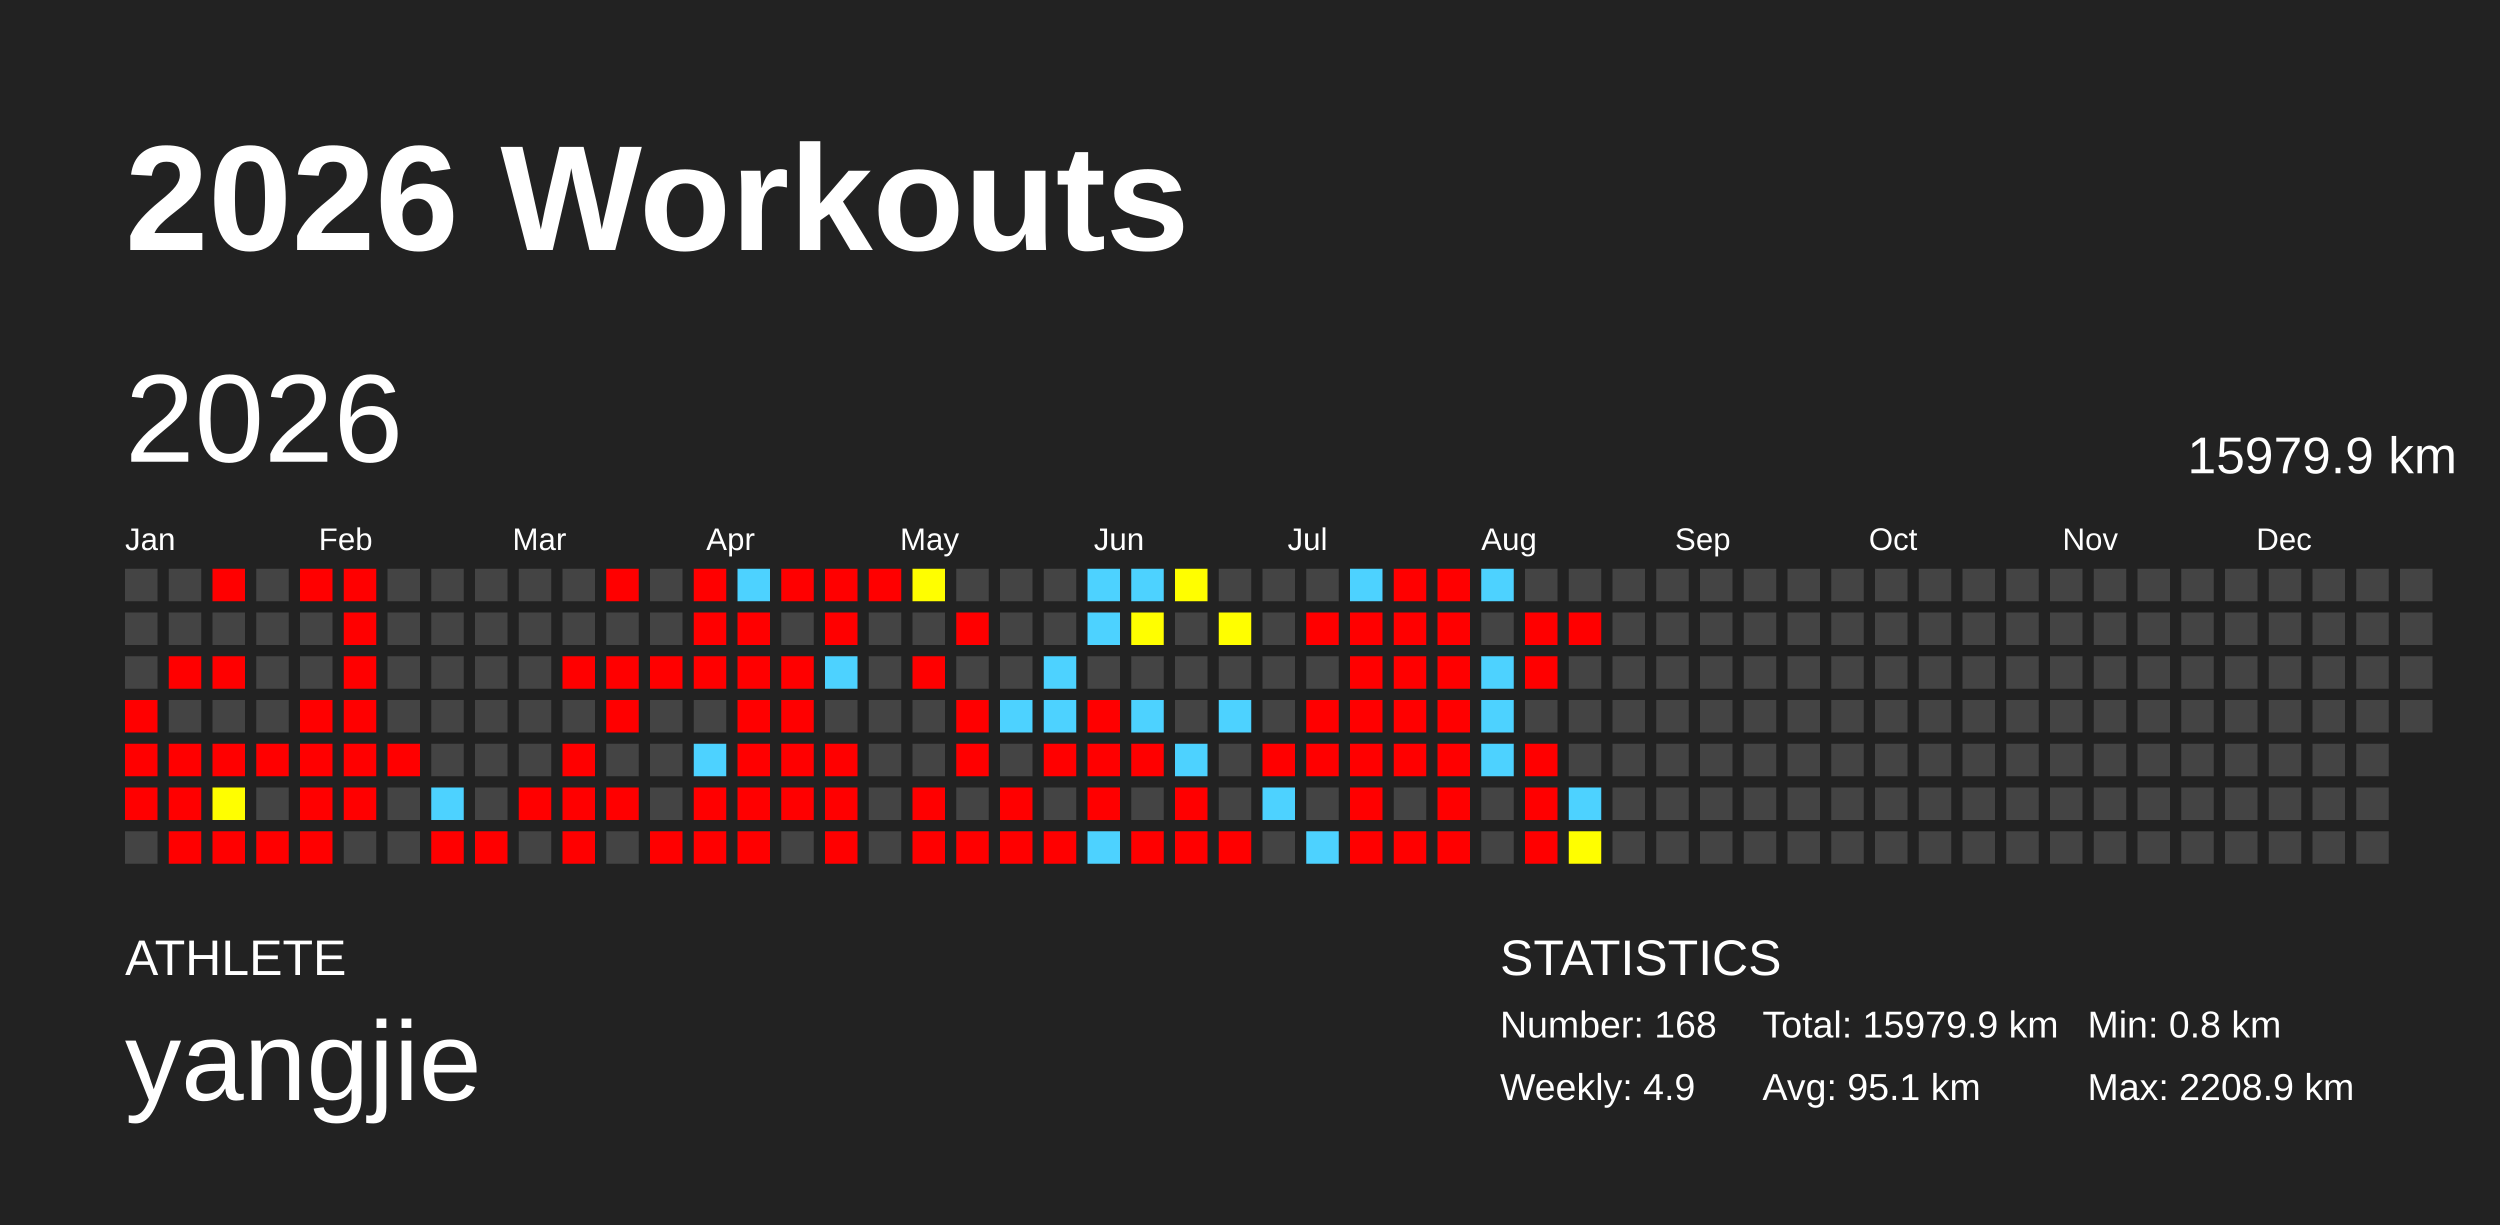
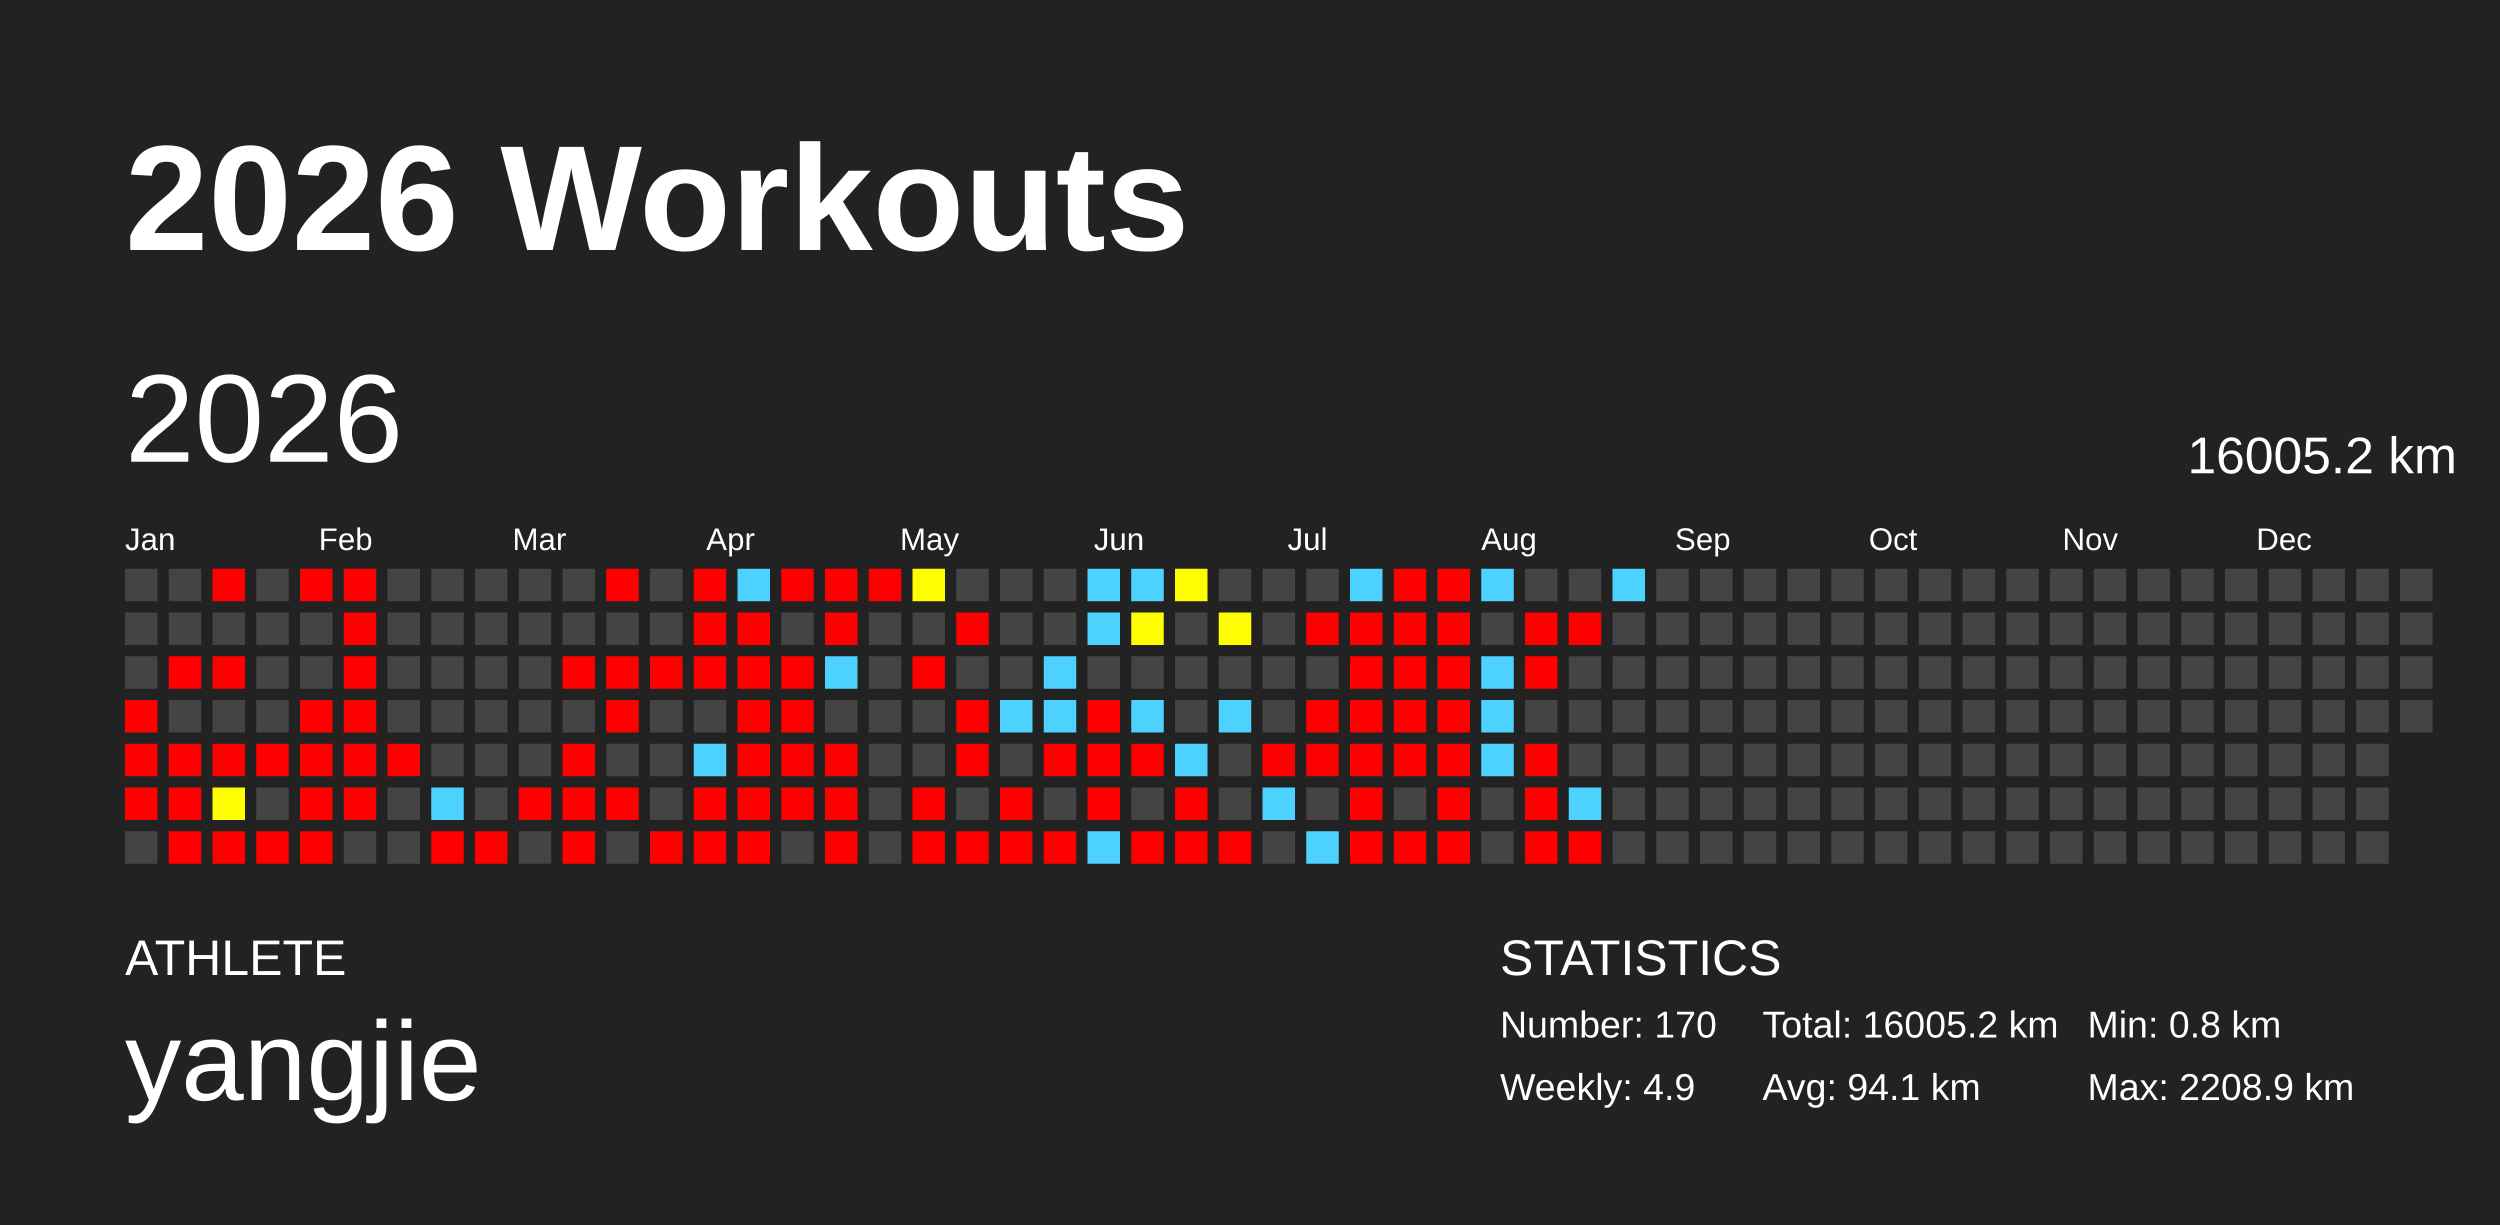
<svg xmlns="http://www.w3.org/2000/svg" baseProfile="full" height="98mm" version="1.1" viewBox="0,0,200,98" width="200mm">
  <defs />
  <rect fill="#222222" height="98" width="200" x="0" y="0" />
  <text fill="#FFFFFF" style="font-size:12px; font-family:Arial; font-weight:bold;" x="10" y="20">2026 Workouts</text>
  <text fill="#FFFFFF" style="font-size:4px; font-family:Arial" x="10" y="78">ATHLETE</text>
  <text fill="#FFFFFF" style="font-size:9px; font-family:Arial" x="10" y="88">yangjie</text>
  <text fill="#FFFFFF" style="font-size:4px; font-family:Arial" x="120" y="78">STATISTICS</text>
-   <text fill="#FFFFFF" style="font-size:3px; font-family:Arial" x="120" y="83">Number: 168</text>
+   <text fill="#FFFFFF" style="font-size:3px; font-family:Arial" x="120" y="83">Number: 170</text>
  <text fill="#FFFFFF" style="font-size:3px; font-family:Arial" x="120" y="88">Weekly: 4.9</text>
-   <text fill="#FFFFFF" style="font-size:3px; font-family:Arial" x="141" y="83">Total: 15979.9 km</text>
-   <text fill="#FFFFFF" style="font-size:3px; font-family:Arial" x="141" y="88">Avg: 95.1 km</text>
+   <text fill="#FFFFFF" style="font-size:3px; font-family:Arial" x="141" y="83">Total: 16005.2 km</text>
+   <text fill="#FFFFFF" style="font-size:3px; font-family:Arial" x="141" y="88">Avg: 94.1 km</text>
  <text fill="#FFFFFF" style="font-size:3px; font-family:Arial" x="167" y="83">Min: 0.8 km</text>
  <text fill="#FFFFFF" style="font-size:3px; font-family:Arial" x="167" y="88">Max: 2208.9 km</text>
  <text dominant-baseline="hanging" fill="#FFFFFF" style="font-size:10.0px; font-family:Arial;" x="10" y="30">2026</text>
-   <text dominant-baseline="hanging" fill="#FFFFFF" style="font-size:4.125px; font-family:Arial;" x="175" y="35">15979.9 km</text>
+   <text dominant-baseline="hanging" fill="#FFFFFF" style="font-size:4.125px; font-family:Arial;" x="175" y="35">16005.2 km</text>
  <text fill="#FFFFFF" style="font-size:2.5px; font-family:Arial" x="10.0" y="44">Jan</text>
  <text fill="#FFFFFF" style="font-size:2.5px; font-family:Arial" x="25.5" y="44">Feb</text>
  <text fill="#FFFFFF" style="font-size:2.5px; font-family:Arial" x="41.0" y="44">Mar</text>
  <text fill="#FFFFFF" style="font-size:2.5px; font-family:Arial" x="56.5" y="44">Apr</text>
  <text fill="#FFFFFF" style="font-size:2.5px; font-family:Arial" x="72.0" y="44">May</text>
  <text fill="#FFFFFF" style="font-size:2.5px; font-family:Arial" x="87.5" y="44">Jun</text>
  <text fill="#FFFFFF" style="font-size:2.5px; font-family:Arial" x="103.0" y="44">Jul</text>
  <text fill="#FFFFFF" style="font-size:2.5px; font-family:Arial" x="118.5" y="44">Aug</text>
  <text fill="#FFFFFF" style="font-size:2.5px; font-family:Arial" x="134.0" y="44">Sep</text>
  <text fill="#FFFFFF" style="font-size:2.5px; font-family:Arial" x="149.5" y="44">Oct</text>
  <text fill="#FFFFFF" style="font-size:2.5px; font-family:Arial" x="165.0" y="44">Nov</text>
  <text fill="#FFFFFF" style="font-size:2.5px; font-family:Arial" x="180.5" y="44">Dec</text>
  <rect fill="#444444" height="2.6" width="2.6" x="10.0" y="45.5" />
  <rect fill="#444444" height="2.6" width="2.6" x="10.0" y="49.0" />
  <rect fill="#444444" height="2.6" width="2.6" x="10.0" y="52.5" />
  <rect fill="red" height="2.6" width="2.6" x="10.0" y="56.0" />
  <rect fill="red" height="2.6" width="2.6" x="10.0" y="59.5" />
  <rect fill="red" height="2.6" width="2.6" x="10.0" y="63.0" />
  <rect fill="#444444" height="2.6" width="2.6" x="10.0" y="66.5" />
  <rect fill="#444444" height="2.6" width="2.6" x="13.5" y="45.5" />
  <rect fill="#444444" height="2.6" width="2.6" x="13.5" y="49.0" />
  <rect fill="red" height="2.6" width="2.6" x="13.5" y="52.5" />
  <rect fill="#444444" height="2.6" width="2.6" x="13.5" y="56.0" />
  <rect fill="red" height="2.6" width="2.6" x="13.5" y="59.5" />
  <rect fill="red" height="2.6" width="2.6" x="13.5" y="63.0" />
  <rect fill="red" height="2.6" width="2.6" x="13.5" y="66.5" />
  <rect fill="red" height="2.6" width="2.6" x="17.0" y="45.5" />
  <rect fill="#444444" height="2.6" width="2.6" x="17.0" y="49.0" />
  <rect fill="red" height="2.6" width="2.6" x="17.0" y="52.5" />
  <rect fill="#444444" height="2.6" width="2.6" x="17.0" y="56.0" />
  <rect fill="red" height="2.6" width="2.6" x="17.0" y="59.5" />
  <rect fill="#fffe00" height="2.6" width="2.6" x="17.0" y="63.0" />
  <rect fill="red" height="2.6" width="2.6" x="17.0" y="66.5" />
  <rect fill="#444444" height="2.6" width="2.6" x="20.5" y="45.5" />
  <rect fill="#444444" height="2.6" width="2.6" x="20.5" y="49.0" />
  <rect fill="#444444" height="2.6" width="2.6" x="20.5" y="52.5" />
  <rect fill="#444444" height="2.6" width="2.6" x="20.5" y="56.0" />
  <rect fill="red" height="2.6" width="2.6" x="20.5" y="59.5" />
  <rect fill="#444444" height="2.6" width="2.6" x="20.5" y="63.0" />
  <rect fill="red" height="2.6" width="2.6" x="20.5" y="66.5" />
  <rect fill="red" height="2.6" width="2.6" x="24.0" y="45.5" />
  <rect fill="#444444" height="2.6" width="2.6" x="24.0" y="49.0" />
  <rect fill="#444444" height="2.6" width="2.6" x="24.0" y="52.5" />
  <rect fill="red" height="2.6" width="2.6" x="24.0" y="56.0" />
  <rect fill="red" height="2.6" width="2.6" x="24.0" y="59.5" />
  <rect fill="red" height="2.6" width="2.6" x="24.0" y="63.0" />
  <rect fill="red" height="2.6" width="2.6" x="24.0" y="66.5" />
  <rect fill="red" height="2.6" width="2.6" x="27.5" y="45.5" />
  <rect fill="red" height="2.6" width="2.6" x="27.5" y="49.0" />
  <rect fill="red" height="2.6" width="2.6" x="27.5" y="52.5" />
  <rect fill="red" height="2.6" width="2.6" x="27.5" y="56.0" />
  <rect fill="red" height="2.6" width="2.6" x="27.5" y="59.5" />
  <rect fill="red" height="2.6" width="2.6" x="27.5" y="63.0" />
  <rect fill="#444444" height="2.6" width="2.6" x="27.5" y="66.5" />
  <rect fill="#444444" height="2.6" width="2.6" x="31.0" y="45.5" />
  <rect fill="#444444" height="2.6" width="2.6" x="31.0" y="49.0" />
  <rect fill="#444444" height="2.6" width="2.6" x="31.0" y="52.5" />
  <rect fill="#444444" height="2.6" width="2.6" x="31.0" y="56.0" />
  <rect fill="red" height="2.6" width="2.6" x="31.0" y="59.5" />
  <rect fill="#444444" height="2.6" width="2.6" x="31.0" y="63.0" />
  <rect fill="#444444" height="2.6" width="2.6" x="31.0" y="66.5" />
  <rect fill="#444444" height="2.6" width="2.6" x="34.5" y="45.5" />
  <rect fill="#444444" height="2.6" width="2.6" x="34.5" y="49.0" />
  <rect fill="#444444" height="2.6" width="2.6" x="34.5" y="52.5" />
  <rect fill="#444444" height="2.6" width="2.6" x="34.5" y="56.0" />
  <rect fill="#444444" height="2.6" width="2.6" x="34.5" y="59.5" />
  <rect fill="#4dd2ff" height="2.6" width="2.6" x="34.5" y="63.0" />
  <rect fill="red" height="2.6" width="2.6" x="34.5" y="66.5" />
  <rect fill="#444444" height="2.6" width="2.6" x="38.0" y="45.5" />
  <rect fill="#444444" height="2.6" width="2.6" x="38.0" y="49.0" />
  <rect fill="#444444" height="2.6" width="2.6" x="38.0" y="52.5" />
  <rect fill="#444444" height="2.6" width="2.6" x="38.0" y="56.0" />
  <rect fill="#444444" height="2.6" width="2.6" x="38.0" y="59.5" />
  <rect fill="#444444" height="2.6" width="2.6" x="38.0" y="63.0" />
  <rect fill="red" height="2.6" width="2.6" x="38.0" y="66.5" />
  <rect fill="#444444" height="2.6" width="2.6" x="41.5" y="45.5" />
  <rect fill="#444444" height="2.6" width="2.6" x="41.5" y="49.0" />
  <rect fill="#444444" height="2.6" width="2.6" x="41.5" y="52.5" />
  <rect fill="#444444" height="2.6" width="2.6" x="41.5" y="56.0" />
  <rect fill="#444444" height="2.6" width="2.6" x="41.5" y="59.5" />
  <rect fill="red" height="2.6" width="2.6" x="41.5" y="63.0" />
  <rect fill="#444444" height="2.6" width="2.6" x="41.5" y="66.5" />
  <rect fill="#444444" height="2.6" width="2.6" x="45.0" y="45.5" />
  <rect fill="#444444" height="2.6" width="2.6" x="45.0" y="49.0" />
  <rect fill="red" height="2.6" width="2.6" x="45.0" y="52.5" />
  <rect fill="#444444" height="2.6" width="2.6" x="45.0" y="56.0" />
  <rect fill="red" height="2.6" width="2.6" x="45.0" y="59.5" />
  <rect fill="red" height="2.6" width="2.6" x="45.0" y="63.0" />
  <rect fill="red" height="2.6" width="2.6" x="45.0" y="66.5" />
  <rect fill="red" height="2.6" width="2.6" x="48.5" y="45.5" />
  <rect fill="#444444" height="2.6" width="2.6" x="48.5" y="49.0" />
  <rect fill="red" height="2.6" width="2.6" x="48.5" y="52.5" />
  <rect fill="red" height="2.6" width="2.6" x="48.5" y="56.0" />
  <rect fill="#444444" height="2.6" width="2.6" x="48.5" y="59.5" />
  <rect fill="red" height="2.6" width="2.6" x="48.5" y="63.0" />
  <rect fill="#444444" height="2.6" width="2.6" x="48.5" y="66.5" />
  <rect fill="#444444" height="2.6" width="2.6" x="52.0" y="45.5" />
  <rect fill="#444444" height="2.6" width="2.6" x="52.0" y="49.0" />
  <rect fill="red" height="2.6" width="2.6" x="52.0" y="52.5" />
  <rect fill="#444444" height="2.6" width="2.6" x="52.0" y="56.0" />
  <rect fill="#444444" height="2.6" width="2.6" x="52.0" y="59.5" />
  <rect fill="#444444" height="2.6" width="2.6" x="52.0" y="63.0" />
  <rect fill="red" height="2.6" width="2.6" x="52.0" y="66.5" />
  <rect fill="red" height="2.6" width="2.6" x="55.5" y="45.5" />
  <rect fill="red" height="2.6" width="2.6" x="55.5" y="49.0" />
  <rect fill="red" height="2.6" width="2.6" x="55.5" y="52.5" />
  <rect fill="#444444" height="2.6" width="2.6" x="55.5" y="56.0" />
  <rect fill="#4dd2ff" height="2.6" width="2.6" x="55.5" y="59.5" />
  <rect fill="red" height="2.6" width="2.6" x="55.5" y="63.0" />
  <rect fill="red" height="2.6" width="2.6" x="55.5" y="66.5" />
  <rect fill="#4dd2ff" height="2.6" width="2.6" x="59.0" y="45.5" />
  <rect fill="red" height="2.6" width="2.6" x="59.0" y="49.0" />
  <rect fill="red" height="2.6" width="2.6" x="59.0" y="52.5" />
  <rect fill="red" height="2.6" width="2.6" x="59.0" y="56.0" />
  <rect fill="red" height="2.6" width="2.6" x="59.0" y="59.5" />
  <rect fill="red" height="2.6" width="2.6" x="59.0" y="63.0" />
  <rect fill="red" height="2.6" width="2.6" x="59.0" y="66.5" />
  <rect fill="red" height="2.6" width="2.6" x="62.5" y="45.5" />
  <rect fill="#444444" height="2.6" width="2.6" x="62.5" y="49.0" />
  <rect fill="red" height="2.6" width="2.6" x="62.5" y="52.5" />
  <rect fill="red" height="2.6" width="2.6" x="62.5" y="56.0" />
  <rect fill="red" height="2.6" width="2.6" x="62.5" y="59.5" />
  <rect fill="red" height="2.6" width="2.6" x="62.5" y="63.0" />
  <rect fill="#444444" height="2.6" width="2.6" x="62.5" y="66.5" />
  <rect fill="red" height="2.6" width="2.6" x="66.0" y="45.5" />
  <rect fill="red" height="2.6" width="2.6" x="66.0" y="49.0" />
  <rect fill="#4dd2ff" height="2.6" width="2.6" x="66.0" y="52.5" />
  <rect fill="#444444" height="2.6" width="2.6" x="66.0" y="56.0" />
  <rect fill="red" height="2.6" width="2.6" x="66.0" y="59.5" />
  <rect fill="red" height="2.6" width="2.6" x="66.0" y="63.0" />
  <rect fill="red" height="2.6" width="2.6" x="66.0" y="66.5" />
  <rect fill="red" height="2.6" width="2.6" x="69.5" y="45.5" />
  <rect fill="#444444" height="2.6" width="2.6" x="69.5" y="49.0" />
  <rect fill="#444444" height="2.6" width="2.6" x="69.5" y="52.5" />
  <rect fill="#444444" height="2.6" width="2.6" x="69.5" y="56.0" />
  <rect fill="#444444" height="2.6" width="2.6" x="69.5" y="59.5" />
  <rect fill="#444444" height="2.6" width="2.6" x="69.5" y="63.0" />
  <rect fill="#444444" height="2.6" width="2.6" x="69.5" y="66.5" />
  <rect fill="#fffe00" height="2.6" width="2.6" x="73.0" y="45.5" />
  <rect fill="#444444" height="2.6" width="2.6" x="73.0" y="49.0" />
  <rect fill="red" height="2.6" width="2.6" x="73.0" y="52.5" />
  <rect fill="#444444" height="2.6" width="2.6" x="73.0" y="56.0" />
  <rect fill="#444444" height="2.6" width="2.6" x="73.0" y="59.5" />
  <rect fill="red" height="2.6" width="2.6" x="73.0" y="63.0" />
  <rect fill="red" height="2.6" width="2.6" x="73.0" y="66.5" />
  <rect fill="#444444" height="2.6" width="2.6" x="76.5" y="45.5" />
  <rect fill="red" height="2.6" width="2.6" x="76.5" y="49.0" />
  <rect fill="#444444" height="2.6" width="2.6" x="76.5" y="52.5" />
  <rect fill="red" height="2.6" width="2.6" x="76.5" y="56.0" />
  <rect fill="red" height="2.6" width="2.6" x="76.5" y="59.5" />
  <rect fill="#444444" height="2.6" width="2.6" x="76.5" y="63.0" />
  <rect fill="red" height="2.6" width="2.6" x="76.5" y="66.5" />
  <rect fill="#444444" height="2.6" width="2.6" x="80.0" y="45.5" />
  <rect fill="#444444" height="2.6" width="2.6" x="80.0" y="49.0" />
  <rect fill="#444444" height="2.6" width="2.6" x="80.0" y="52.5" />
  <rect fill="#4dd2ff" height="2.6" width="2.6" x="80.0" y="56.0" />
  <rect fill="#444444" height="2.6" width="2.6" x="80.0" y="59.5" />
  <rect fill="red" height="2.6" width="2.6" x="80.0" y="63.0" />
  <rect fill="red" height="2.6" width="2.6" x="80.0" y="66.5" />
  <rect fill="#444444" height="2.6" width="2.6" x="83.5" y="45.5" />
  <rect fill="#444444" height="2.6" width="2.6" x="83.5" y="49.0" />
  <rect fill="#4dd2ff" height="2.6" width="2.6" x="83.5" y="52.5" />
  <rect fill="#4dd2ff" height="2.6" width="2.6" x="83.5" y="56.0" />
  <rect fill="red" height="2.6" width="2.6" x="83.5" y="59.5" />
  <rect fill="#444444" height="2.6" width="2.6" x="83.5" y="63.0" />
  <rect fill="red" height="2.6" width="2.6" x="83.5" y="66.5" />
  <rect fill="#4dd2ff" height="2.6" width="2.6" x="87.0" y="45.5" />
  <rect fill="#4dd2ff" height="2.6" width="2.6" x="87.0" y="49.0" />
  <rect fill="#444444" height="2.6" width="2.6" x="87.0" y="52.5" />
  <rect fill="red" height="2.6" width="2.6" x="87.0" y="56.0" />
  <rect fill="red" height="2.6" width="2.6" x="87.0" y="59.5" />
  <rect fill="red" height="2.6" width="2.6" x="87.0" y="63.0" />
  <rect fill="#4dd2ff" height="2.6" width="2.6" x="87.0" y="66.5" />
  <rect fill="#4dd2ff" height="2.6" width="2.6" x="90.5" y="45.5" />
  <rect fill="#fffe00" height="2.6" width="2.6" x="90.5" y="49.0" />
  <rect fill="#444444" height="2.6" width="2.6" x="90.5" y="52.5" />
  <rect fill="#4dd2ff" height="2.6" width="2.6" x="90.5" y="56.0" />
  <rect fill="red" height="2.6" width="2.6" x="90.5" y="59.5" />
  <rect fill="#444444" height="2.6" width="2.6" x="90.5" y="63.0" />
  <rect fill="red" height="2.6" width="2.6" x="90.5" y="66.5" />
  <rect fill="#fffe00" height="2.6" width="2.6" x="94.0" y="45.5" />
  <rect fill="#444444" height="2.6" width="2.6" x="94.0" y="49.0" />
  <rect fill="#444444" height="2.6" width="2.6" x="94.0" y="52.5" />
  <rect fill="#444444" height="2.6" width="2.6" x="94.0" y="56.0" />
  <rect fill="#4dd2ff" height="2.6" width="2.6" x="94.0" y="59.5" />
  <rect fill="red" height="2.6" width="2.6" x="94.0" y="63.0" />
  <rect fill="red" height="2.6" width="2.6" x="94.0" y="66.5" />
  <rect fill="#444444" height="2.6" width="2.6" x="97.5" y="45.5" />
  <rect fill="#fffe00" height="2.6" width="2.6" x="97.5" y="49.0" />
  <rect fill="#444444" height="2.6" width="2.6" x="97.5" y="52.5" />
  <rect fill="#4dd2ff" height="2.6" width="2.6" x="97.5" y="56.0" />
  <rect fill="#444444" height="2.6" width="2.6" x="97.5" y="59.5" />
  <rect fill="#444444" height="2.6" width="2.6" x="97.5" y="63.0" />
  <rect fill="red" height="2.6" width="2.6" x="97.5" y="66.5" />
  <rect fill="#444444" height="2.6" width="2.6" x="101.0" y="45.5" />
  <rect fill="#444444" height="2.6" width="2.6" x="101.0" y="49.0" />
  <rect fill="#444444" height="2.6" width="2.6" x="101.0" y="52.5" />
  <rect fill="#444444" height="2.6" width="2.6" x="101.0" y="56.0" />
  <rect fill="red" height="2.6" width="2.6" x="101.0" y="59.5" />
  <rect fill="#4dd2ff" height="2.6" width="2.6" x="101.0" y="63.0" />
  <rect fill="#444444" height="2.6" width="2.6" x="101.0" y="66.5" />
  <rect fill="#444444" height="2.6" width="2.6" x="104.5" y="45.5" />
  <rect fill="red" height="2.6" width="2.6" x="104.5" y="49.0" />
  <rect fill="#444444" height="2.6" width="2.6" x="104.5" y="52.5" />
  <rect fill="red" height="2.6" width="2.6" x="104.5" y="56.0" />
  <rect fill="red" height="2.6" width="2.6" x="104.5" y="59.5" />
  <rect fill="#444444" height="2.6" width="2.6" x="104.5" y="63.0" />
  <rect fill="#4dd2ff" height="2.6" width="2.6" x="104.5" y="66.5" />
  <rect fill="#4dd2ff" height="2.6" width="2.6" x="108.0" y="45.5" />
  <rect fill="red" height="2.6" width="2.6" x="108.0" y="49.0" />
  <rect fill="red" height="2.6" width="2.6" x="108.0" y="52.5" />
  <rect fill="red" height="2.6" width="2.6" x="108.0" y="56.0" />
  <rect fill="red" height="2.6" width="2.6" x="108.0" y="59.5" />
  <rect fill="red" height="2.6" width="2.6" x="108.0" y="63.0" />
  <rect fill="red" height="2.6" width="2.6" x="108.0" y="66.5" />
  <rect fill="red" height="2.6" width="2.6" x="111.5" y="45.5" />
  <rect fill="red" height="2.6" width="2.6" x="111.5" y="49.0" />
  <rect fill="red" height="2.6" width="2.6" x="111.5" y="52.5" />
  <rect fill="red" height="2.6" width="2.6" x="111.5" y="56.0" />
  <rect fill="red" height="2.6" width="2.6" x="111.5" y="59.5" />
  <rect fill="#444444" height="2.6" width="2.6" x="111.5" y="63.0" />
  <rect fill="red" height="2.6" width="2.6" x="111.5" y="66.5" />
  <rect fill="red" height="2.6" width="2.6" x="115.0" y="45.5" />
  <rect fill="red" height="2.6" width="2.6" x="115.0" y="49.0" />
  <rect fill="red" height="2.6" width="2.6" x="115.0" y="52.5" />
  <rect fill="red" height="2.6" width="2.6" x="115.0" y="56.0" />
  <rect fill="red" height="2.6" width="2.6" x="115.0" y="59.5" />
  <rect fill="red" height="2.6" width="2.6" x="115.0" y="63.0" />
  <rect fill="red" height="2.6" width="2.6" x="115.0" y="66.5" />
  <rect fill="#4dd2ff" height="2.6" width="2.6" x="118.5" y="45.5" />
  <rect fill="#444444" height="2.6" width="2.6" x="118.5" y="49.0" />
  <rect fill="#4dd2ff" height="2.6" width="2.6" x="118.5" y="52.5" />
  <rect fill="#4dd2ff" height="2.6" width="2.6" x="118.5" y="56.0" />
  <rect fill="#4dd2ff" height="2.6" width="2.6" x="118.5" y="59.5" />
  <rect fill="#444444" height="2.6" width="2.6" x="118.5" y="63.0" />
  <rect fill="#444444" height="2.6" width="2.6" x="118.5" y="66.5" />
  <rect fill="#444444" height="2.6" width="2.6" x="122.0" y="45.5" />
  <rect fill="red" height="2.6" width="2.6" x="122.0" y="49.0" />
  <rect fill="red" height="2.6" width="2.6" x="122.0" y="52.5" />
  <rect fill="#444444" height="2.6" width="2.6" x="122.0" y="56.0" />
  <rect fill="red" height="2.6" width="2.6" x="122.0" y="59.5" />
  <rect fill="red" height="2.6" width="2.6" x="122.0" y="63.0" />
  <rect fill="red" height="2.6" width="2.6" x="122.0" y="66.5" />
  <rect fill="#444444" height="2.6" width="2.6" x="125.5" y="45.5" />
  <rect fill="red" height="2.6" width="2.6" x="125.5" y="49.0" />
  <rect fill="#444444" height="2.6" width="2.6" x="125.5" y="52.5" />
  <rect fill="#444444" height="2.6" width="2.6" x="125.5" y="56.0" />
  <rect fill="#444444" height="2.6" width="2.6" x="125.5" y="59.5" />
  <rect fill="#4dd2ff" height="2.6" width="2.6" x="125.5" y="63.0" />
-   <rect fill="#fffe00" height="2.6" width="2.6" x="125.5" y="66.5" />
-   <rect fill="#444444" height="2.6" width="2.6" x="129.0" y="45.5" />
+   <rect fill="red" height="2.6" width="2.6" x="125.5" y="66.5" />
+   <rect fill="#4dd2ff" height="2.6" width="2.6" x="129.0" y="45.5" />
  <rect fill="#444444" height="2.6" width="2.6" x="129.0" y="49.0" />
  <rect fill="#444444" height="2.6" width="2.6" x="129.0" y="52.5" />
  <rect fill="#444444" height="2.6" width="2.6" x="129.0" y="56.0" />
  <rect fill="#444444" height="2.6" width="2.6" x="129.0" y="59.5" />
  <rect fill="#444444" height="2.6" width="2.6" x="129.0" y="63.0" />
  <rect fill="#444444" height="2.6" width="2.6" x="129.0" y="66.5" />
  <rect fill="#444444" height="2.6" width="2.6" x="132.5" y="45.5" />
  <rect fill="#444444" height="2.6" width="2.6" x="132.5" y="49.0" />
  <rect fill="#444444" height="2.6" width="2.6" x="132.5" y="52.5" />
  <rect fill="#444444" height="2.6" width="2.6" x="132.5" y="56.0" />
  <rect fill="#444444" height="2.6" width="2.6" x="132.5" y="59.5" />
  <rect fill="#444444" height="2.6" width="2.6" x="132.5" y="63.0" />
  <rect fill="#444444" height="2.6" width="2.6" x="132.5" y="66.5" />
  <rect fill="#444444" height="2.6" width="2.6" x="136.0" y="45.5" />
  <rect fill="#444444" height="2.6" width="2.6" x="136.0" y="49.0" />
  <rect fill="#444444" height="2.6" width="2.6" x="136.0" y="52.5" />
  <rect fill="#444444" height="2.6" width="2.6" x="136.0" y="56.0" />
  <rect fill="#444444" height="2.6" width="2.6" x="136.0" y="59.5" />
  <rect fill="#444444" height="2.6" width="2.6" x="136.0" y="63.0" />
  <rect fill="#444444" height="2.6" width="2.6" x="136.0" y="66.5" />
  <rect fill="#444444" height="2.6" width="2.6" x="139.5" y="45.5" />
  <rect fill="#444444" height="2.6" width="2.6" x="139.5" y="49.0" />
  <rect fill="#444444" height="2.6" width="2.6" x="139.5" y="52.5" />
  <rect fill="#444444" height="2.6" width="2.6" x="139.5" y="56.0" />
  <rect fill="#444444" height="2.6" width="2.6" x="139.5" y="59.5" />
  <rect fill="#444444" height="2.6" width="2.6" x="139.5" y="63.0" />
  <rect fill="#444444" height="2.6" width="2.6" x="139.5" y="66.5" />
  <rect fill="#444444" height="2.6" width="2.6" x="143.0" y="45.5" />
  <rect fill="#444444" height="2.6" width="2.6" x="143.0" y="49.0" />
  <rect fill="#444444" height="2.6" width="2.6" x="143.0" y="52.5" />
  <rect fill="#444444" height="2.6" width="2.6" x="143.0" y="56.0" />
  <rect fill="#444444" height="2.6" width="2.6" x="143.0" y="59.5" />
  <rect fill="#444444" height="2.6" width="2.6" x="143.0" y="63.0" />
  <rect fill="#444444" height="2.6" width="2.6" x="143.0" y="66.5" />
  <rect fill="#444444" height="2.6" width="2.6" x="146.5" y="45.5" />
  <rect fill="#444444" height="2.6" width="2.6" x="146.5" y="49.0" />
  <rect fill="#444444" height="2.6" width="2.6" x="146.5" y="52.5" />
  <rect fill="#444444" height="2.6" width="2.6" x="146.5" y="56.0" />
  <rect fill="#444444" height="2.6" width="2.6" x="146.5" y="59.5" />
  <rect fill="#444444" height="2.6" width="2.6" x="146.5" y="63.0" />
  <rect fill="#444444" height="2.6" width="2.6" x="146.5" y="66.5" />
  <rect fill="#444444" height="2.6" width="2.6" x="150.0" y="45.5" />
  <rect fill="#444444" height="2.6" width="2.6" x="150.0" y="49.0" />
  <rect fill="#444444" height="2.6" width="2.6" x="150.0" y="52.5" />
  <rect fill="#444444" height="2.6" width="2.6" x="150.0" y="56.0" />
  <rect fill="#444444" height="2.6" width="2.6" x="150.0" y="59.5" />
  <rect fill="#444444" height="2.6" width="2.6" x="150.0" y="63.0" />
  <rect fill="#444444" height="2.6" width="2.6" x="150.0" y="66.5" />
  <rect fill="#444444" height="2.6" width="2.6" x="153.5" y="45.5" />
  <rect fill="#444444" height="2.6" width="2.6" x="153.5" y="49.0" />
  <rect fill="#444444" height="2.6" width="2.6" x="153.5" y="52.5" />
  <rect fill="#444444" height="2.6" width="2.6" x="153.5" y="56.0" />
  <rect fill="#444444" height="2.6" width="2.6" x="153.5" y="59.5" />
  <rect fill="#444444" height="2.6" width="2.6" x="153.5" y="63.0" />
  <rect fill="#444444" height="2.6" width="2.6" x="153.5" y="66.5" />
  <rect fill="#444444" height="2.6" width="2.6" x="157.0" y="45.5" />
  <rect fill="#444444" height="2.6" width="2.6" x="157.0" y="49.0" />
  <rect fill="#444444" height="2.6" width="2.6" x="157.0" y="52.5" />
  <rect fill="#444444" height="2.6" width="2.6" x="157.0" y="56.0" />
  <rect fill="#444444" height="2.6" width="2.6" x="157.0" y="59.5" />
  <rect fill="#444444" height="2.6" width="2.6" x="157.0" y="63.0" />
  <rect fill="#444444" height="2.6" width="2.6" x="157.0" y="66.5" />
  <rect fill="#444444" height="2.6" width="2.6" x="160.5" y="45.5" />
  <rect fill="#444444" height="2.6" width="2.6" x="160.5" y="49.0" />
  <rect fill="#444444" height="2.6" width="2.6" x="160.5" y="52.5" />
  <rect fill="#444444" height="2.6" width="2.6" x="160.5" y="56.0" />
  <rect fill="#444444" height="2.6" width="2.6" x="160.5" y="59.5" />
  <rect fill="#444444" height="2.6" width="2.6" x="160.5" y="63.0" />
  <rect fill="#444444" height="2.6" width="2.6" x="160.5" y="66.5" />
  <rect fill="#444444" height="2.6" width="2.6" x="164.0" y="45.5" />
  <rect fill="#444444" height="2.6" width="2.6" x="164.0" y="49.0" />
  <rect fill="#444444" height="2.6" width="2.6" x="164.0" y="52.5" />
  <rect fill="#444444" height="2.6" width="2.6" x="164.0" y="56.0" />
  <rect fill="#444444" height="2.6" width="2.6" x="164.0" y="59.5" />
  <rect fill="#444444" height="2.6" width="2.6" x="164.0" y="63.0" />
  <rect fill="#444444" height="2.6" width="2.6" x="164.0" y="66.5" />
  <rect fill="#444444" height="2.6" width="2.6" x="167.5" y="45.5" />
  <rect fill="#444444" height="2.6" width="2.6" x="167.5" y="49.0" />
  <rect fill="#444444" height="2.6" width="2.6" x="167.5" y="52.5" />
  <rect fill="#444444" height="2.6" width="2.6" x="167.5" y="56.0" />
  <rect fill="#444444" height="2.6" width="2.6" x="167.5" y="59.5" />
  <rect fill="#444444" height="2.6" width="2.6" x="167.5" y="63.0" />
  <rect fill="#444444" height="2.6" width="2.6" x="167.5" y="66.5" />
  <rect fill="#444444" height="2.6" width="2.6" x="171.0" y="45.5" />
  <rect fill="#444444" height="2.6" width="2.6" x="171.0" y="49.0" />
  <rect fill="#444444" height="2.6" width="2.6" x="171.0" y="52.5" />
  <rect fill="#444444" height="2.6" width="2.6" x="171.0" y="56.0" />
  <rect fill="#444444" height="2.6" width="2.6" x="171.0" y="59.5" />
  <rect fill="#444444" height="2.6" width="2.6" x="171.0" y="63.0" />
  <rect fill="#444444" height="2.6" width="2.6" x="171.0" y="66.5" />
  <rect fill="#444444" height="2.6" width="2.6" x="174.5" y="45.5" />
  <rect fill="#444444" height="2.6" width="2.6" x="174.5" y="49.0" />
  <rect fill="#444444" height="2.6" width="2.6" x="174.5" y="52.5" />
  <rect fill="#444444" height="2.6" width="2.6" x="174.5" y="56.0" />
  <rect fill="#444444" height="2.6" width="2.6" x="174.5" y="59.5" />
  <rect fill="#444444" height="2.6" width="2.6" x="174.5" y="63.0" />
  <rect fill="#444444" height="2.6" width="2.6" x="174.5" y="66.5" />
  <rect fill="#444444" height="2.6" width="2.6" x="178.0" y="45.5" />
  <rect fill="#444444" height="2.6" width="2.6" x="178.0" y="49.0" />
  <rect fill="#444444" height="2.6" width="2.6" x="178.0" y="52.5" />
  <rect fill="#444444" height="2.6" width="2.6" x="178.0" y="56.0" />
  <rect fill="#444444" height="2.6" width="2.6" x="178.0" y="59.5" />
  <rect fill="#444444" height="2.6" width="2.6" x="178.0" y="63.0" />
  <rect fill="#444444" height="2.6" width="2.6" x="178.0" y="66.5" />
  <rect fill="#444444" height="2.6" width="2.6" x="181.5" y="45.5" />
  <rect fill="#444444" height="2.6" width="2.6" x="181.5" y="49.0" />
  <rect fill="#444444" height="2.6" width="2.6" x="181.5" y="52.5" />
  <rect fill="#444444" height="2.6" width="2.6" x="181.5" y="56.0" />
  <rect fill="#444444" height="2.6" width="2.6" x="181.5" y="59.5" />
  <rect fill="#444444" height="2.6" width="2.6" x="181.5" y="63.0" />
  <rect fill="#444444" height="2.6" width="2.6" x="181.5" y="66.5" />
  <rect fill="#444444" height="2.6" width="2.6" x="185.0" y="45.5" />
  <rect fill="#444444" height="2.6" width="2.6" x="185.0" y="49.0" />
  <rect fill="#444444" height="2.6" width="2.6" x="185.0" y="52.5" />
  <rect fill="#444444" height="2.6" width="2.6" x="185.0" y="56.0" />
  <rect fill="#444444" height="2.6" width="2.6" x="185.0" y="59.5" />
  <rect fill="#444444" height="2.6" width="2.6" x="185.0" y="63.0" />
  <rect fill="#444444" height="2.6" width="2.6" x="185.0" y="66.5" />
  <rect fill="#444444" height="2.6" width="2.6" x="188.5" y="45.5" />
  <rect fill="#444444" height="2.6" width="2.6" x="188.5" y="49.0" />
  <rect fill="#444444" height="2.6" width="2.6" x="188.5" y="52.5" />
  <rect fill="#444444" height="2.6" width="2.6" x="188.5" y="56.0" />
  <rect fill="#444444" height="2.6" width="2.6" x="188.5" y="59.5" />
  <rect fill="#444444" height="2.6" width="2.6" x="188.5" y="63.0" />
  <rect fill="#444444" height="2.6" width="2.6" x="188.5" y="66.5" />
  <rect fill="#444444" height="2.6" width="2.6" x="192.0" y="45.5" />
  <rect fill="#444444" height="2.6" width="2.6" x="192.0" y="49.0" />
  <rect fill="#444444" height="2.6" width="2.6" x="192.0" y="52.5" />
  <rect fill="#444444" height="2.6" width="2.6" x="192.0" y="56.0" />
</svg>
